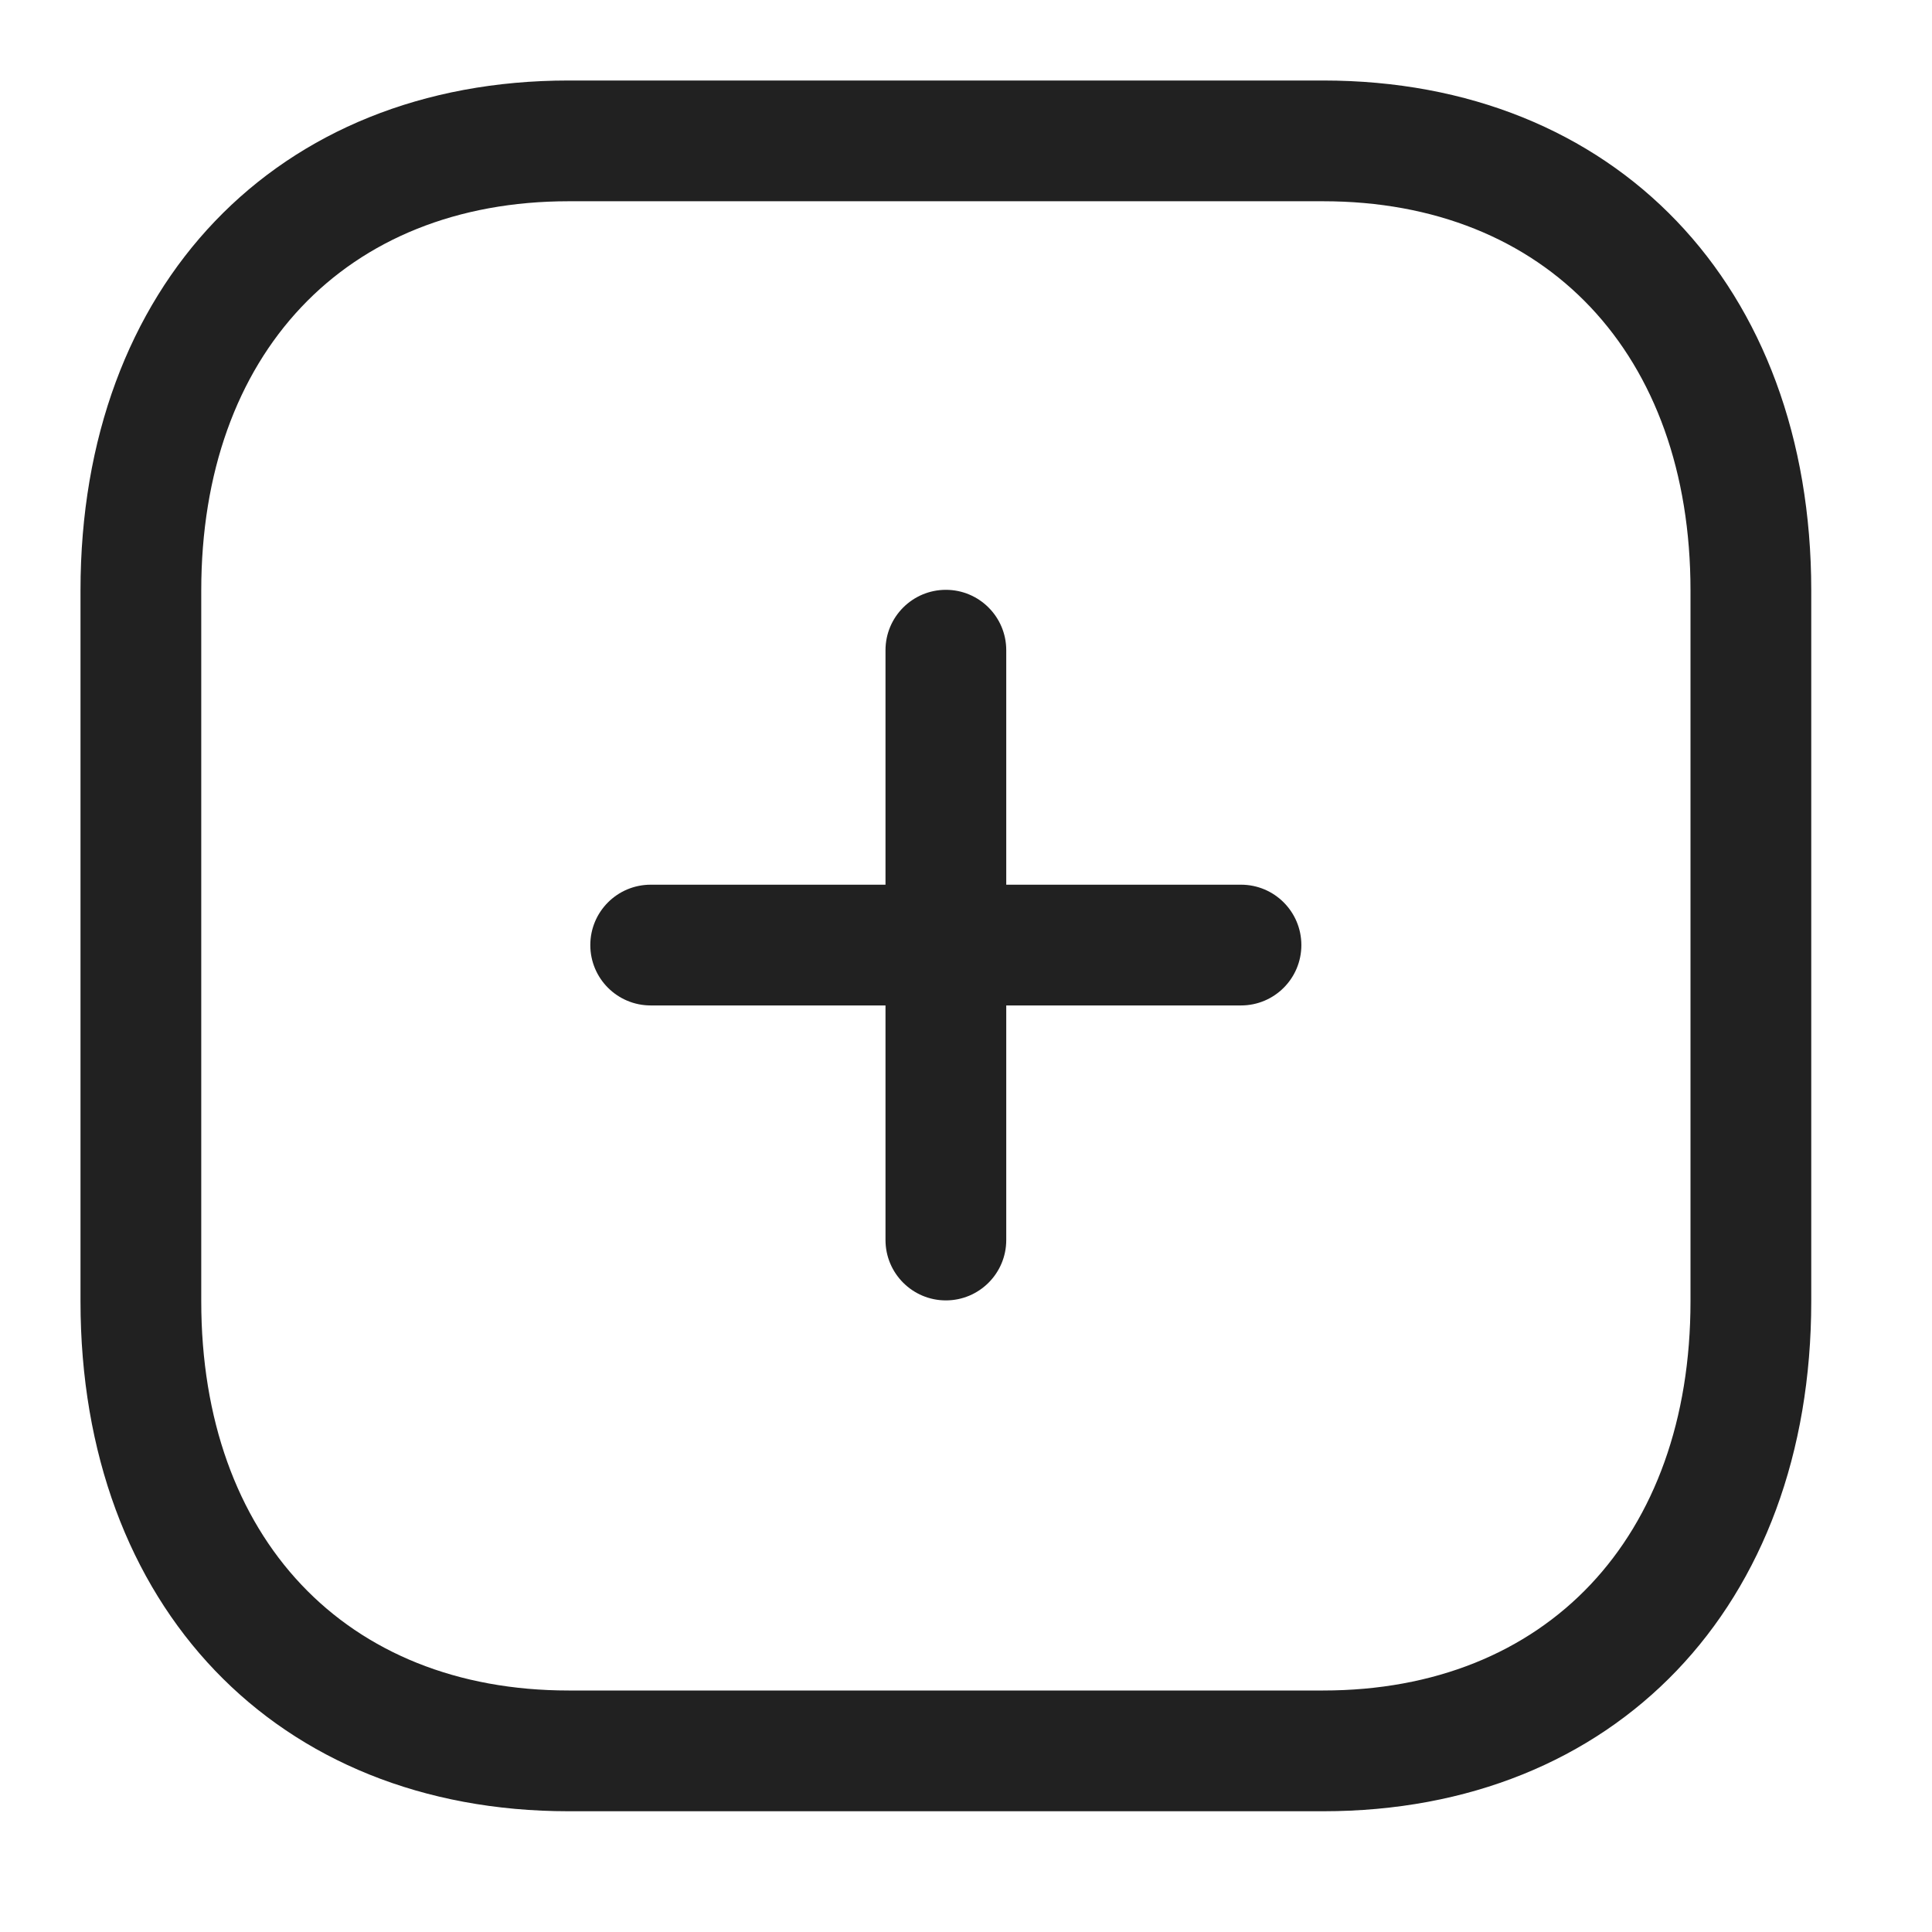
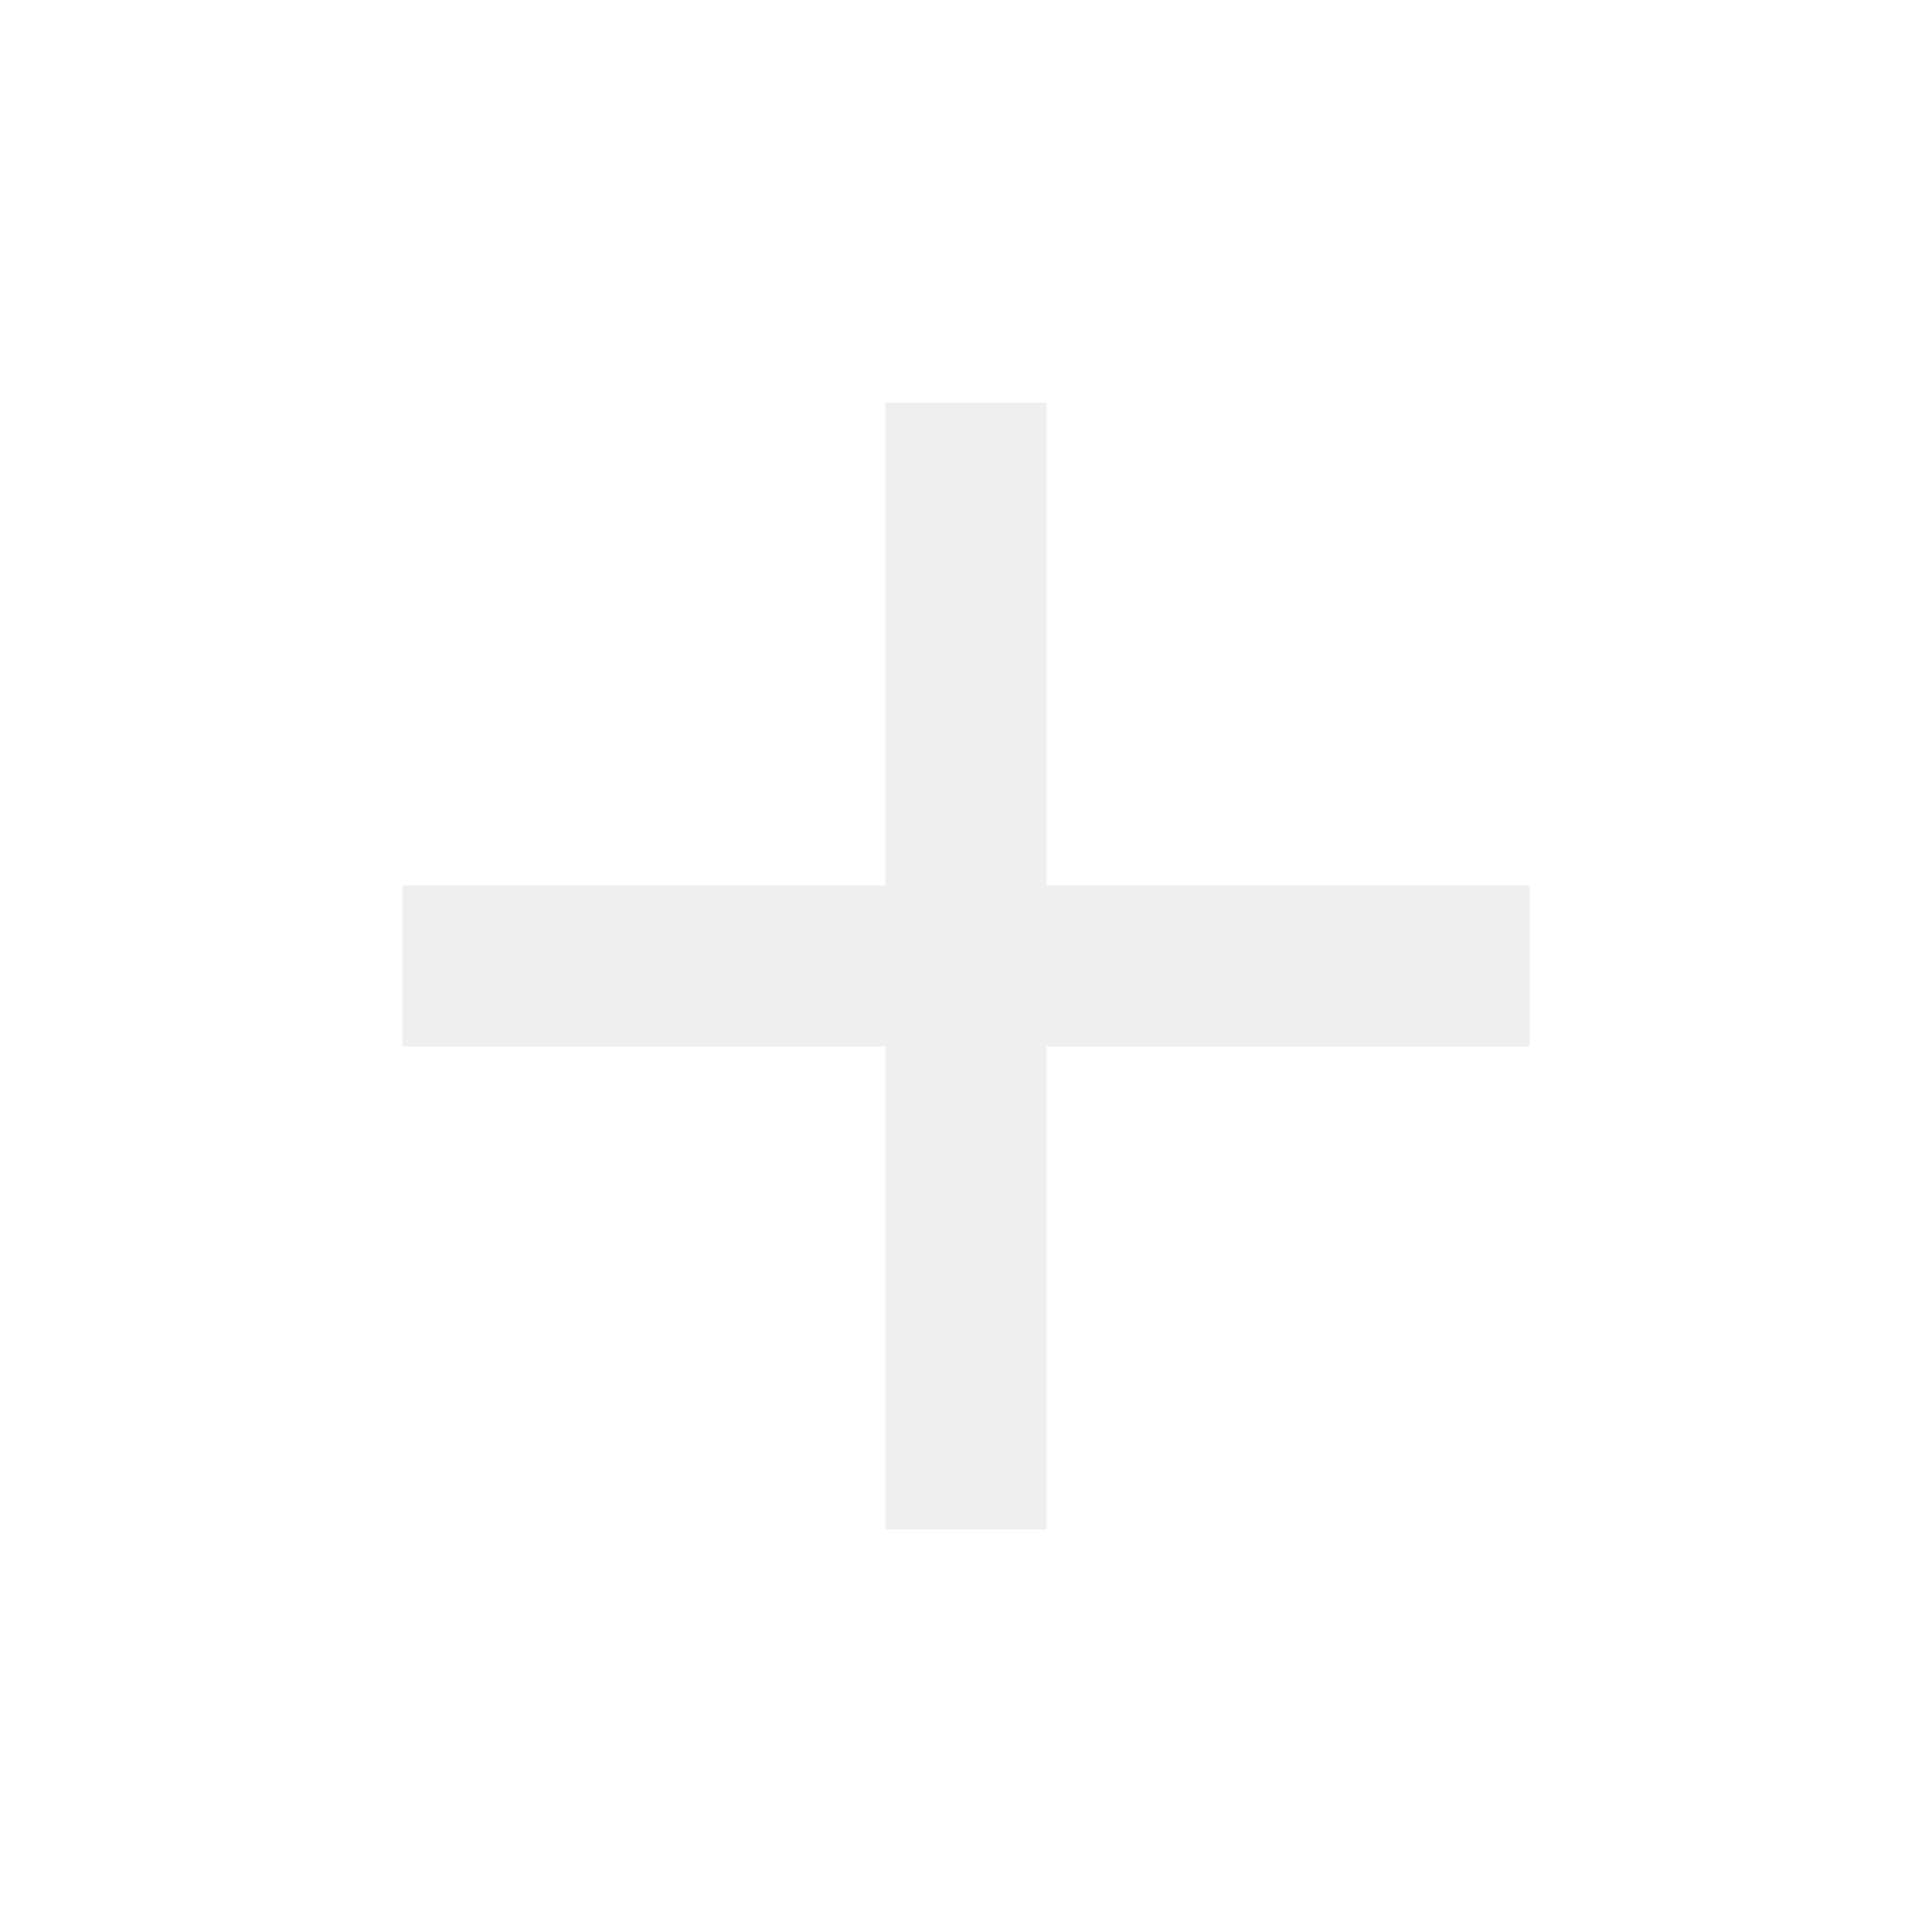
- <svg xmlns="http://www.w3.org/2000/svg" width="24" height="24" viewBox="0 0 24 24" fill="none">
-   <path fill-rule="evenodd" clip-rule="evenodd" d="M11.75 16.154C11.336 16.154 11 15.818 11 15.404V8.077C11 7.663 11.336 7.327 11.75 7.327C12.164 7.327 12.5 7.663 12.5 8.077V15.404C12.5 15.818 12.164 16.154 11.75 16.154Z" fill="#212121" />
-   <path fill-rule="evenodd" clip-rule="evenodd" d="M15.416 12.49H8.084C7.668 12.49 7.333 12.154 7.333 11.74C7.333 11.326 7.668 10.99 8.084 10.99H15.416C15.831 10.99 16.166 11.326 16.166 11.74C16.166 12.154 15.831 12.49 15.416 12.49Z" fill="#212121" />
-   <path fill-rule="evenodd" clip-rule="evenodd" d="M7.064 2.5C4.292 2.5 2.5 4.397 2.5 7.335V16.165C2.5 19.103 4.292 21 7.064 21H16.436C19.209 21 21 19.103 21 16.165V7.335C21 4.397 19.209 2.5 16.436 2.5H7.064ZM16.436 22.5H7.064C3.437 22.5 1 19.954 1 16.165V7.335C1 3.546 3.437 1 7.064 1H16.436C20.063 1 22.5 3.546 22.5 7.335V16.165C22.5 19.954 20.063 22.5 16.436 22.5Z" fill="#212121" />
+ <svg xmlns="http://www.w3.org/2000/svg" height="24px" viewBox="0 -960 960 960" width="24px" fill="#EFEFEF">
+   <path d="M440-440H200v-80h240v-240h80v240h240v80H520v240h-80v-240Z" />
</svg>
